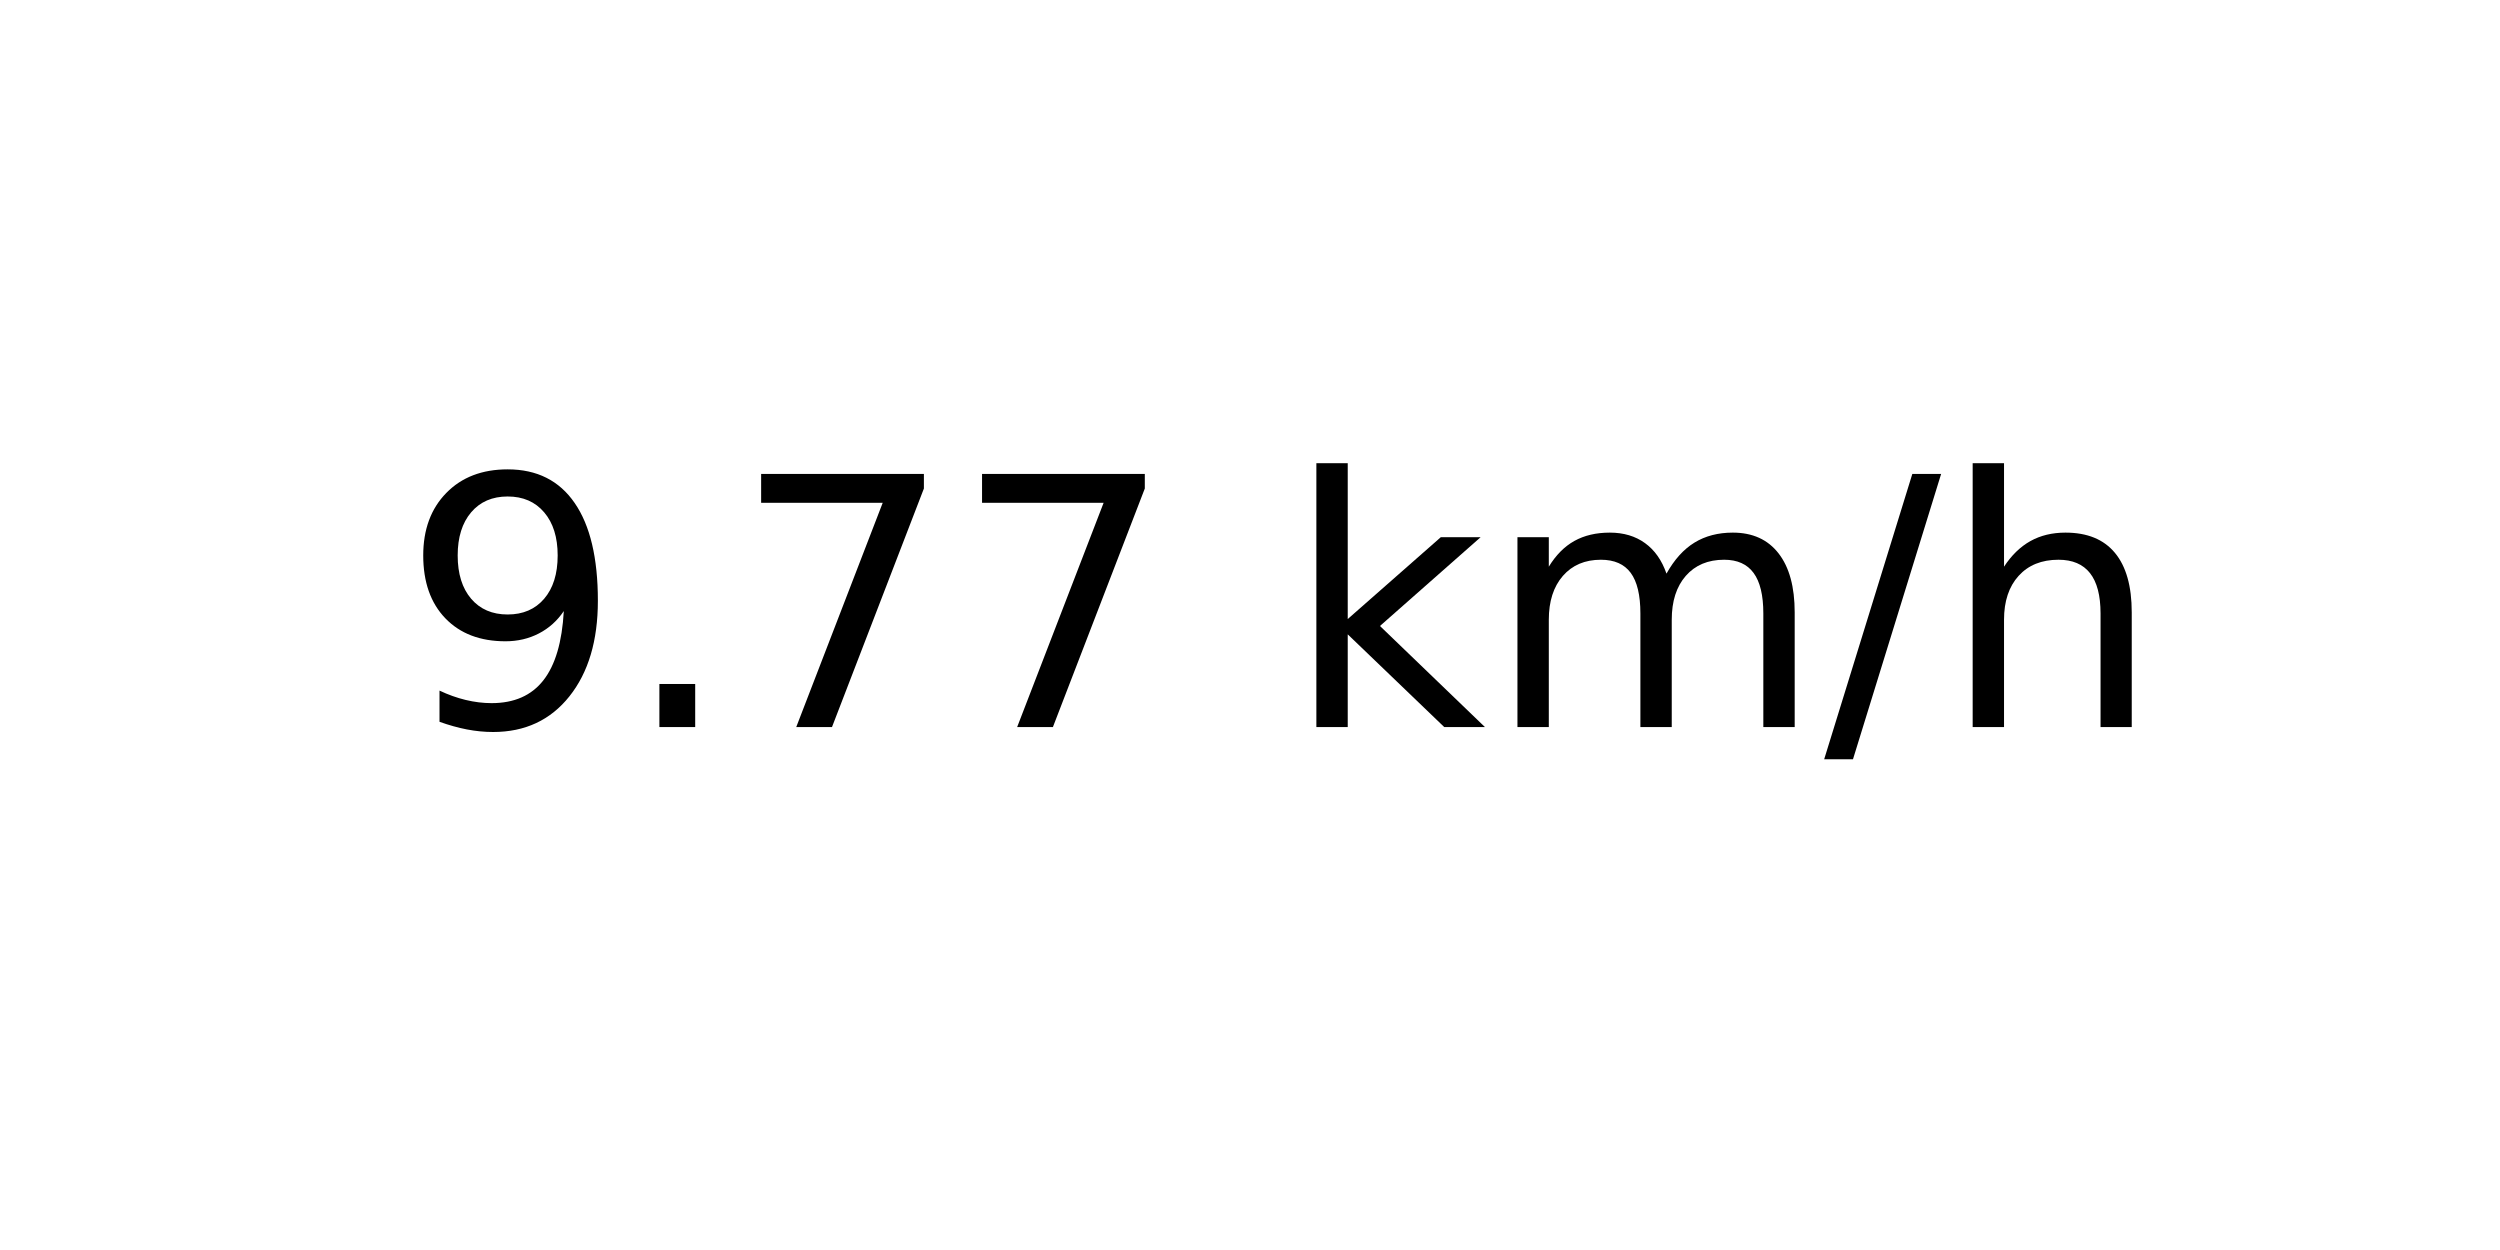
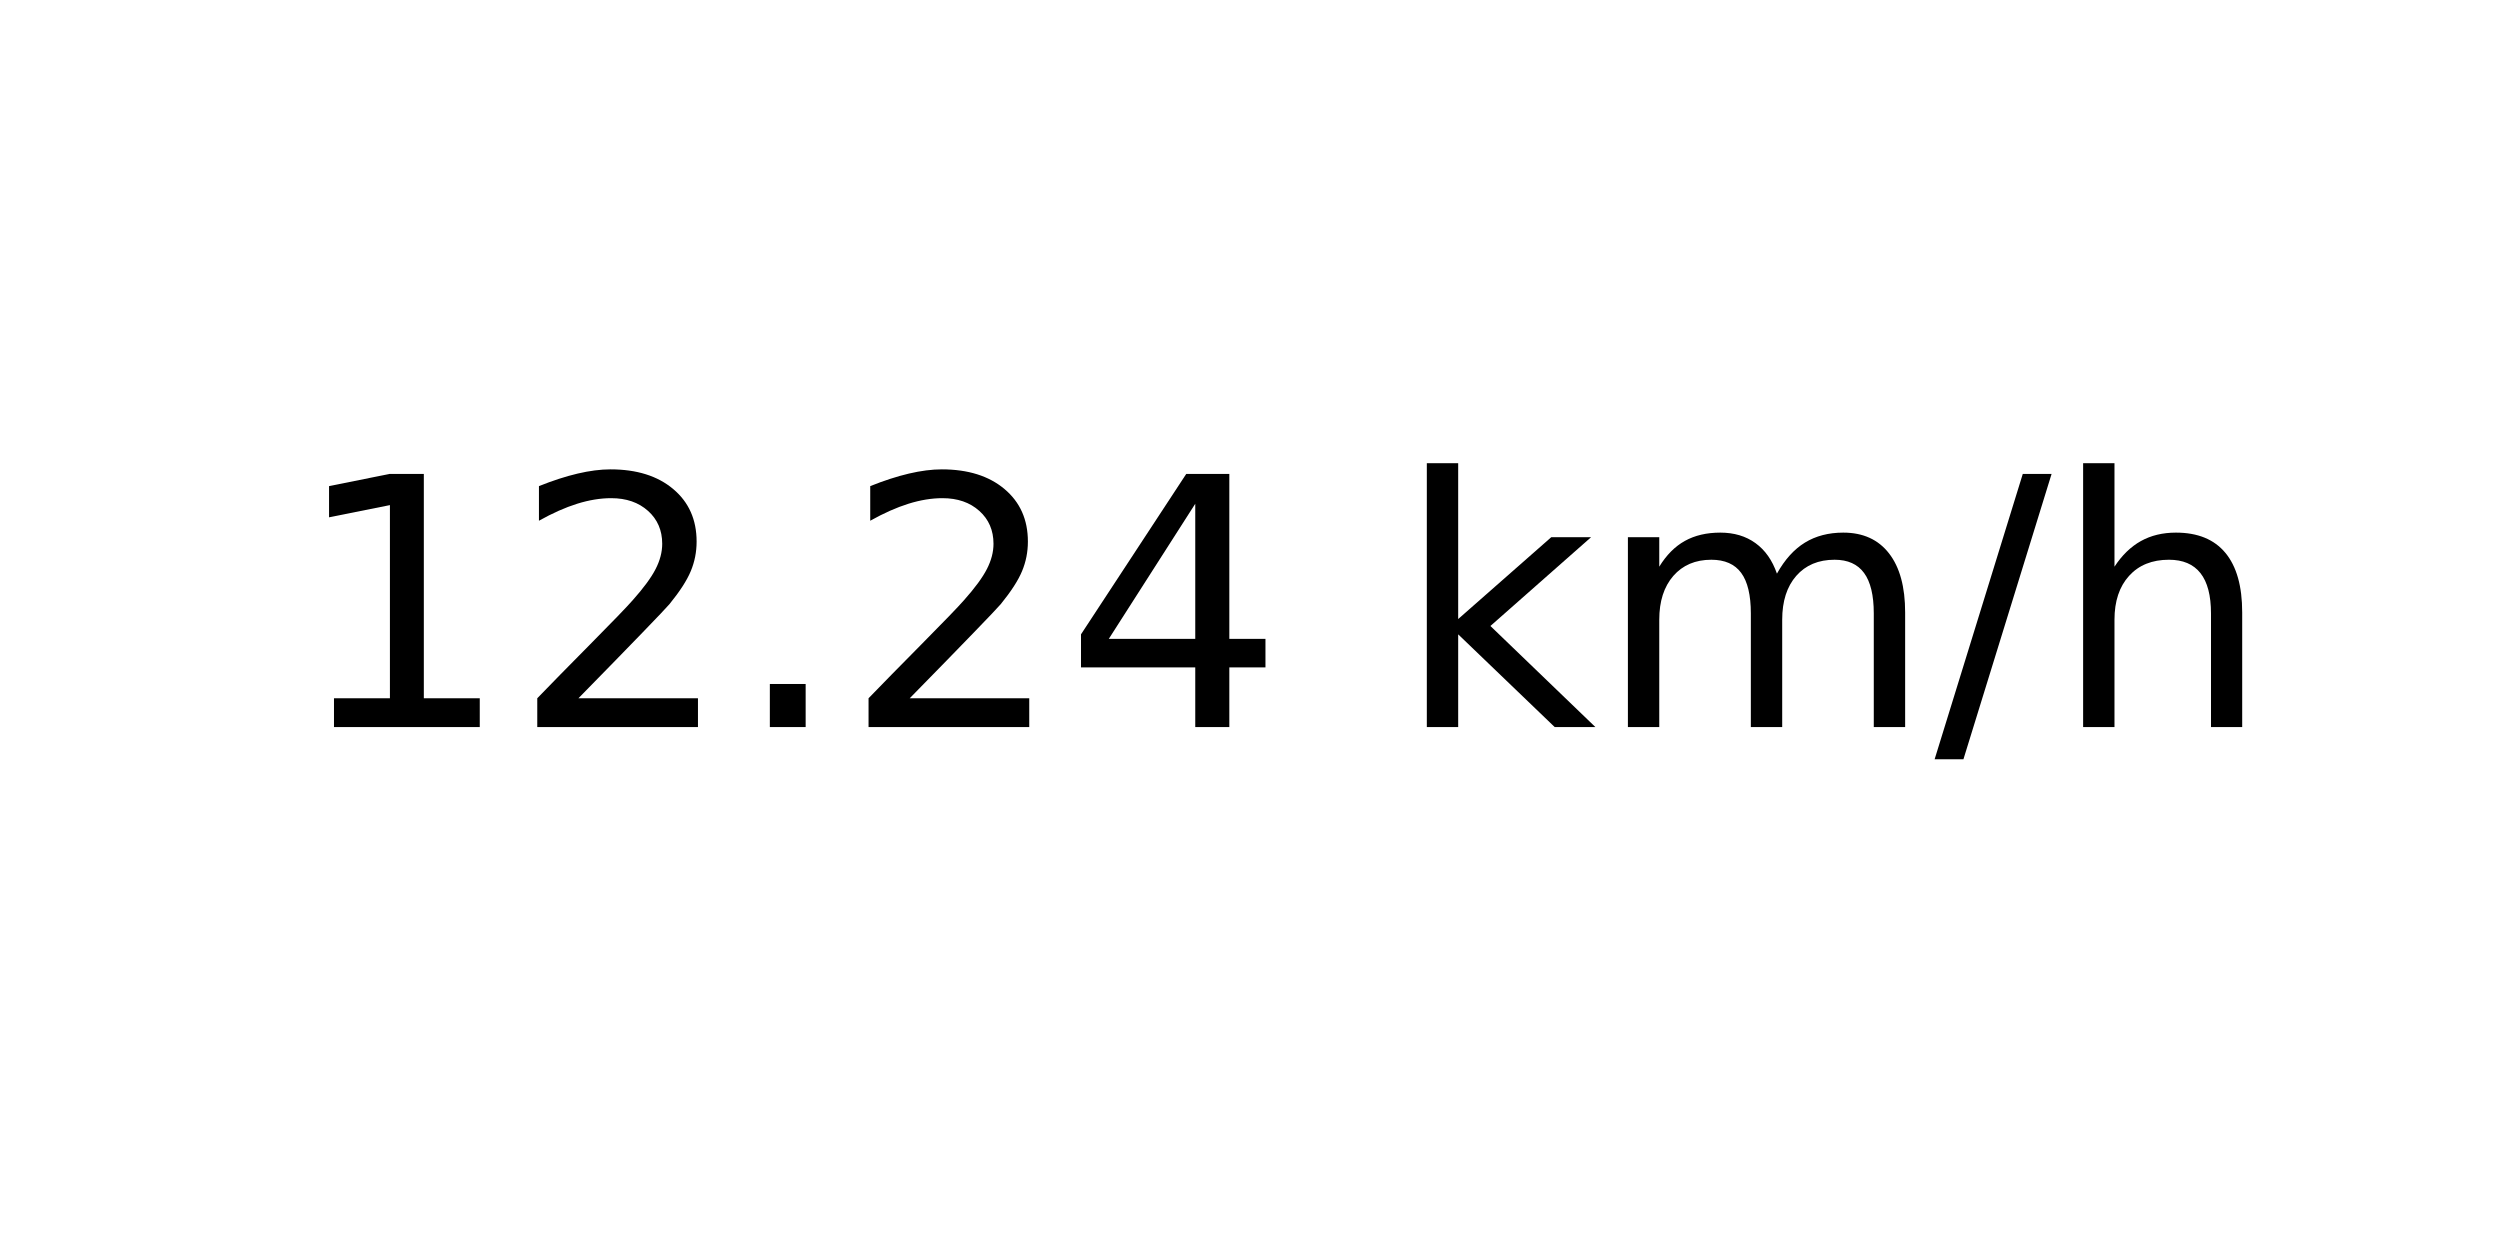
<svg xmlns="http://www.w3.org/2000/svg" xmlns:xlink="http://www.w3.org/1999/xlink" width="72pt" height="36pt" viewBox="0 0 72 36" version="1.1">
  <defs>
    <style type="text/css">*{stroke-linejoin: round; stroke-linecap: butt}</style>
  </defs>
  <g id="figure_1">
    <g id="axes_1">
      <g id="text_1">
-         <g transform="translate(11.55937 20.93937) scale(0.1 -0.1)">
+         <g transform="translate(8.378125 20.93937) scale(0.1 -0.1)">
          <defs>
-             <path id="DejaVuSans-39" d="M 703 97  L 703 672  Q 941 559 1184 500  Q 1428 441 1663 441  Q 2288 441 2617 861  Q 2947 1281 2994 2138  Q 2813 1869 2534 1725  Q 2256 1581 1919 1581  Q 1219 1581 811 2004  Q 403 2428 403 3163  Q 403 3881 828 4315  Q 1253 4750 1959 4750  Q 2769 4750 3195 4129  Q 3622 3509 3622 2328  Q 3622 1225 3098 567  Q 2575 -91 1691 -91  Q 1453 -91 1209 -44  Q 966 3 703 97  z M 1959 2075  Q 2384 2075 2632 2365  Q 2881 2656 2881 3163  Q 2881 3666 2632 3958  Q 2384 4250 1959 4250  Q 1534 4250 1286 3958  Q 1038 3666 1038 3163  Q 1038 2656 1286 2365  Q 1534 2075 1959 2075  z " transform="scale(0.015625)" />
+             <path id="DejaVuSans-31" d="M 794 531  L 1825 531  L 1825 4091  L 703 3866  L 703 4441  L 1819 4666  L 2450 4666  L 2450 531  L 3481 531  L 3481 0  L 794 0  L 794 531  z " transform="scale(0.015625)" />
+             <path id="DejaVuSans-32" d="M 1228 531  L 3431 531  L 3431 0  L 469 0  L 469 531  Q 828 903 1448 1529  Q 2069 2156 2228 2338  Q 2531 2678 2651 2914  Q 2772 3150 2772 3378  Q 2772 3750 2511 3984  Q 2250 4219 1831 4219  Q 1534 4219 1204 4116  Q 875 4013 500 3803  L 500 4441  Q 881 4594 1212 4672  Q 1544 4750 1819 4750  Q 2544 4750 2975 4387  Q 3406 4025 3406 3419  Q 3406 3131 3298 2873  Q 3191 2616 2906 2266  Q 2828 2175 2409 1742  Q 1991 1309 1228 531  z " transform="scale(0.015625)" />
            <path id="DejaVuSans-2e" d="M 684 794  L 1344 794  L 1344 0  L 684 0  L 684 794  z " transform="scale(0.015625)" />
-             <path id="DejaVuSans-37" d="M 525 4666  L 3525 4666  L 3525 4397  L 1831 0  L 1172 0  L 2766 4134  L 525 4134  L 525 4666  z " transform="scale(0.015625)" />
+             <path id="DejaVuSans-34" d="M 2419 4116  L 825 1625  L 2419 1625  L 2419 4116  z M 2253 4666  L 3047 4666  L 3047 1625  L 3713 1625  L 3713 1100  L 3047 1100  L 3047 0  L 2419 0  L 2419 1100  L 313 1100  L 313 1709  L 2253 4666  z " transform="scale(0.015625)" />
            <path id="DejaVuSans-20" transform="scale(0.015625)" />
            <path id="DejaVuSans-6b" d="M 581 4863  L 1159 4863  L 1159 1991  L 2875 3500  L 3609 3500  L 1753 1863  L 3688 0  L 2938 0  L 1159 1709  L 1159 0  L 581 0  L 581 4863  z " transform="scale(0.015625)" />
            <path id="DejaVuSans-6d" d="M 3328 2828  Q 3544 3216 3844 3400  Q 4144 3584 4550 3584  Q 5097 3584 5394 3201  Q 5691 2819 5691 2113  L 5691 0  L 5113 0  L 5113 2094  Q 5113 2597 4934 2840  Q 4756 3084 4391 3084  Q 3944 3084 3684 2787  Q 3425 2491 3425 1978  L 3425 0  L 2847 0  L 2847 2094  Q 2847 2600 2669 2842  Q 2491 3084 2119 3084  Q 1678 3084 1418 2786  Q 1159 2488 1159 1978  L 1159 0  L 581 0  L 581 3500  L 1159 3500  L 1159 2956  Q 1356 3278 1631 3431  Q 1906 3584 2284 3584  Q 2666 3584 2933 3390  Q 3200 3197 3328 2828  z " transform="scale(0.015625)" />
            <path id="DejaVuSans-2f" d="M 1625 4666  L 2156 4666  L 531 -594  L 0 -594  L 1625 4666  z " transform="scale(0.015625)" />
            <path id="DejaVuSans-68" d="M 3513 2113  L 3513 0  L 2938 0  L 2938 2094  Q 2938 2591 2744 2837  Q 2550 3084 2163 3084  Q 1697 3084 1428 2787  Q 1159 2491 1159 1978  L 1159 0  L 581 0  L 581 4863  L 1159 4863  L 1159 2956  Q 1366 3272 1645 3428  Q 1925 3584 2291 3584  Q 2894 3584 3203 3211  Q 3513 2838 3513 2113  z " transform="scale(0.015625)" />
          </defs>
-           <use xlink:href="#DejaVuSans-39" />
-           <use xlink:href="#DejaVuSans-2e" x="63.623" />
-           <use xlink:href="#DejaVuSans-37" x="95.41" />
-           <use xlink:href="#DejaVuSans-37" x="159.033" />
-           <use xlink:href="#DejaVuSans-20" x="222.656" />
-           <use xlink:href="#DejaVuSans-6b" x="254.443" />
-           <use xlink:href="#DejaVuSans-6d" x="312.354" />
-           <use xlink:href="#DejaVuSans-2f" x="409.766" />
-           <use xlink:href="#DejaVuSans-68" x="443.457" />
+           <use xlink:href="#DejaVuSans-31" />
+           <use xlink:href="#DejaVuSans-32" x="63.623" />
+           <use xlink:href="#DejaVuSans-2e" x="127.246" />
+           <use xlink:href="#DejaVuSans-32" x="159.033" />
+           <use xlink:href="#DejaVuSans-34" x="222.656" />
+           <use xlink:href="#DejaVuSans-20" x="286.279" />
+           <use xlink:href="#DejaVuSans-6b" x="318.066" />
+           <use xlink:href="#DejaVuSans-6d" x="375.977" />
+           <use xlink:href="#DejaVuSans-2f" x="473.389" />
+           <use xlink:href="#DejaVuSans-68" x="507.08" />
        </g>
      </g>
    </g>
  </g>
</svg>
